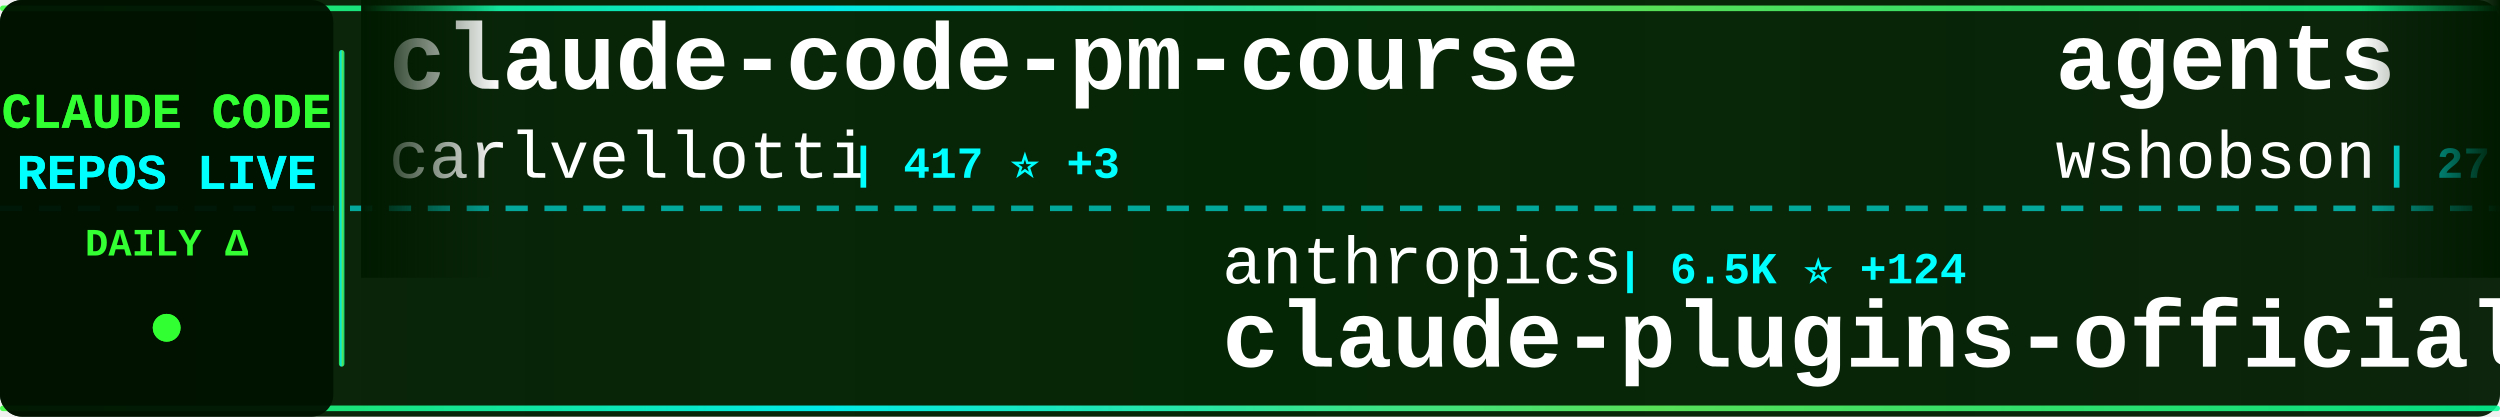
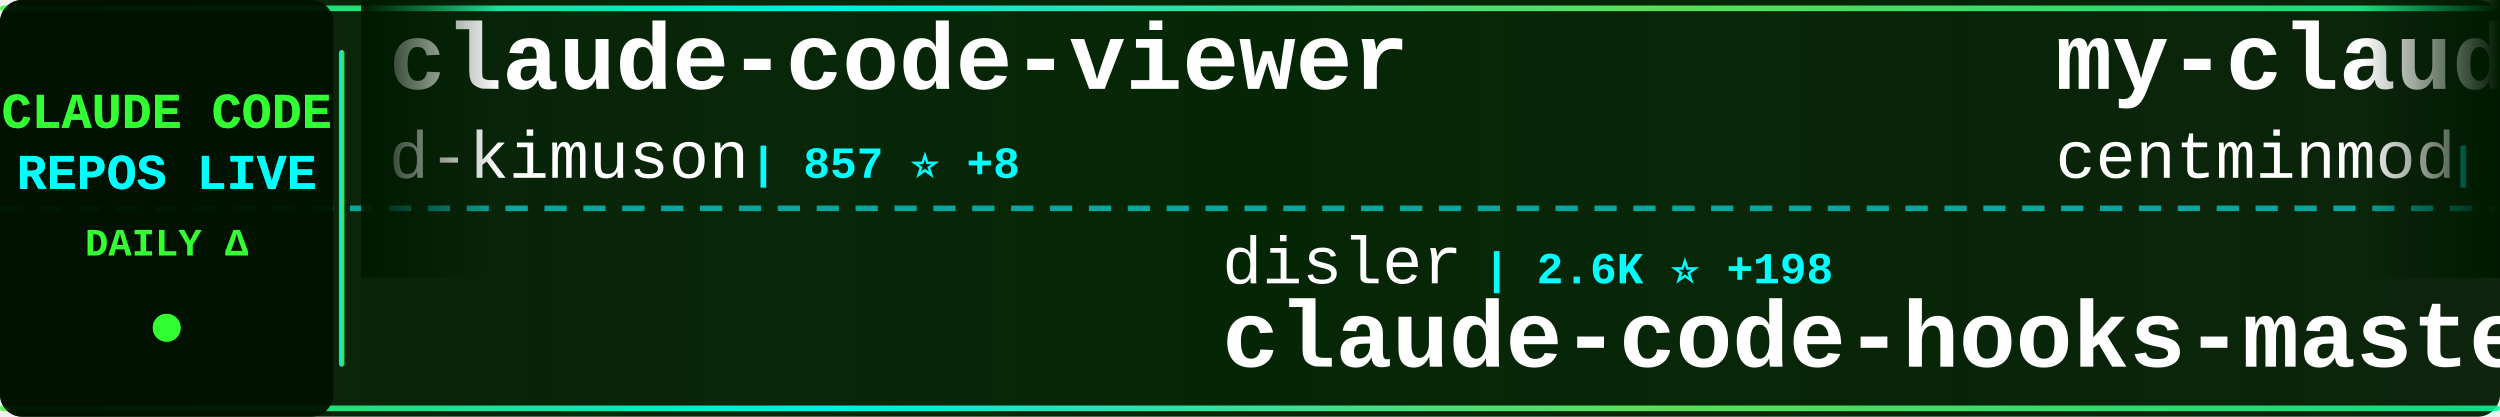
<svg xmlns="http://www.w3.org/2000/svg" width="900" height="150">
  <defs>
    <linearGradient id="tickerBg" x1="0%" y1="0%" x2="100%" y2="0%">
      <stop offset="0%" style="stop-color:#001a00;stop-opacity:0.95" />
      <stop offset="50%" style="stop-color:#002200;stop-opacity:0.98" />
      <stop offset="100%" style="stop-color:#001a00;stop-opacity:0.95" />
    </linearGradient>
    <linearGradient id="borderGrad" x1="0%" y1="0%" x2="100%" y2="0%">
      <stop offset="0%" style="stop-color:#33ff33;stop-opacity:0.85">
        <animate attributeName="stop-opacity" values="0.85;1;0.85" dur="2s" repeatCount="indefinite" />
      </stop>
      <stop offset="33%" style="stop-color:#00ffff;stop-opacity:0.9">
        <animate attributeName="stop-opacity" values="0.9;1;0.9" dur="2.2s" repeatCount="indefinite" />
      </stop>
      <stop offset="66%" style="stop-color:#66ff66;stop-opacity:0.85">
        <animate attributeName="stop-opacity" values="0.85;1;0.85" dur="1.8s" repeatCount="indefinite" />
      </stop>
      <stop offset="100%" style="stop-color:#00ff99;stop-opacity:0.85">
        <animate attributeName="stop-opacity" values="0.85;1;0.85" dur="2s" repeatCount="indefinite" />
      </stop>
    </linearGradient>
    <filter id="textGlow">
      <feGaussianBlur stdDeviation="0.1" result="coloredBlur" />
      <feMerge>
        <feMergeNode in="coloredBlur" />
        <feMergeNode in="SourceGraphic" />
      </feMerge>
    </filter>
    <filter id="metricGlow">
      <feGaussianBlur stdDeviation="0.2" result="coloredBlur" />
      <feMerge>
        <feMergeNode in="coloredBlur" />
        <feMergeNode in="SourceGraphic" />
      </feMerge>
    </filter>
    <linearGradient id="leftFade" x1="0%" y1="0%" x2="100%" y2="0%">
      <stop offset="0%" style="stop-color:#001a00;stop-opacity:1" />
      <stop offset="100%" style="stop-color:#001a00;stop-opacity:0" />
    </linearGradient>
    <linearGradient id="rightFade" x1="0%" y1="0%" x2="100%" y2="0%">
      <stop offset="0%" style="stop-color:#001a00;stop-opacity:0" />
      <stop offset="100%" style="stop-color:#001a00;stop-opacity:1" />
    </linearGradient>
  </defs>
  <rect width="900" height="150" fill="url(#tickerBg)" rx="8" />
  <rect x="0" y="2" width="900" height="2" fill="url(#borderGrad)" rx="1" />
  <rect x="0" y="146" width="900" height="2" fill="url(#borderGrad)" rx="1" />
  <line x1="0" y1="75" x2="900" y2="75" stroke="#00ffff" stroke-width="2" stroke-dasharray="8 6" opacity="0.6" />
  <rect x="0" y="0" width="120" height="150" fill="#001100" opacity="0.95" rx="8" />
  <text x="60" y="46" font-family="'Courier New', monospace" font-size="18" font-weight="bold" fill="#33ff33" text-anchor="middle" filter="url(#textGlow)">
    CLAUDE CODE
  </text>
  <text x="60" y="68" font-family="'Courier New', monospace" font-size="18" font-weight="bold" fill="#00ffff" text-anchor="middle" filter="url(#textGlow)">
    REPOS LIVE
  </text>
  <text x="60" y="92" font-family="'Courier New', monospace" font-size="14" font-weight="bold" fill="#33ff33" text-anchor="middle">
    DAILY Δ
  </text>
  <circle cx="60" cy="118" r="5" fill="#33ff33" filter="url(#metricGlow)">
    <animate attributeName="r" values="4;6;4" dur="1.5s" repeatCount="indefinite" />
    <animate attributeName="opacity" values="0.6;1;0.6" dur="1.5s" repeatCount="indefinite" />
  </circle>
  <rect x="122" y="18" width="2" height="114" fill="url(#borderGrad)" rx="1" />
  <clipPath id="tickerClip">
    <rect x="130" y="0" width="770" height="150" />
  </clipPath>
  <g clip-path="url(#tickerClip)">
    <g id="tickerItems">
      <animateTransform attributeName="transform" attributeType="XML" type="translate" from="0 0" to="-3000 0" dur="54s" repeatCount="indefinite" />
      <g transform="translate(0, 0)">
-         <text x="140" y="32" font-family="'Courier New', monospace" font-size="34" font-weight="bold" fill="#ffffff">claude-code-pm-course</text>
-         <text x="140" y="64" font-family="'Courier New', monospace" font-size="24" font-weight="normal" fill="#ffffff" opacity="1.0">carlvellotti</text>
-         <text x="306" y="64" font-family="'Courier New', monospace" font-size="16" font-weight="bold" fill="#00ffff"> | 417 ⭐ +3</text>
+         <text x="140" y="32" font-family="'Courier New', monospace" font-size="34" font-weight="bold" fill="#ffffff">claude-code-viewer</text>
+         <text x="140" y="64" font-family="'Courier New', monospace" font-size="24" font-weight="normal" fill="#ffffff" opacity="1.0">d-kimuson</text>
+         <text x="270" y="64" font-family="'Courier New', monospace" font-size="16" font-weight="bold" fill="#00ffff"> | 857 ⭐ +8</text>
      </g>
      <g transform="translate(300, 0)">
-         <text x="140" y="102" font-family="'Courier New', monospace" font-size="24" font-weight="normal" fill="#ffffff" opacity="1.0">anthropics</text>
-         <text x="282" y="102" font-family="'Courier New', monospace" font-size="16" font-weight="bold" fill="#00ffff"> | 6.5K ⭐ +124</text>
-         <text x="140" y="132" font-family="'Courier New', monospace" font-size="34" font-weight="bold" fill="#ffffff">claude-plugins-official</text>
+         <text x="140" y="102" font-family="'Courier New', monospace" font-size="24" font-weight="normal" fill="#ffffff" opacity="1.0">disler</text>
+         <text x="234" y="102" font-family="'Courier New', monospace" font-size="16" font-weight="bold" fill="#00ffff"> | 2.6K ⭐ +198</text>
+         <text x="140" y="132" font-family="'Courier New', monospace" font-size="34" font-weight="bold" fill="#ffffff">claude-code-hooks-master...</text>
      </g>
      <g transform="translate(600, 0)">
-         <text x="140" y="32" font-family="'Courier New', monospace" font-size="34" font-weight="bold" fill="#ffffff">agents</text>
-         <text x="140" y="64" font-family="'Courier New', monospace" font-size="24" font-weight="normal" fill="#ffffff" opacity="1.0">wshobson</text>
-         <text x="258" y="64" font-family="'Courier New', monospace" font-size="16" font-weight="bold" fill="#00ffff"> | 27.8K ⭐ +85</text>
+         <text x="140" y="32" font-family="'Courier New', monospace" font-size="34" font-weight="bold" fill="#ffffff">my-claude-code-setup</text>
+         <text x="140" y="64" font-family="'Courier New', monospace" font-size="24" font-weight="normal" fill="#ffffff" opacity="1.0">centminmod</text>
+         <text x="282" y="64" font-family="'Courier New', monospace" font-size="16" font-weight="bold" fill="#00ffff"> | 1.8K ⭐ +3</text>
      </g>
      <g transform="translate(900, 0)">
-         <text x="140" y="102" font-family="'Courier New', monospace" font-size="24" font-weight="normal" fill="#ffffff" opacity="1.0">slopus</text>
-         <text x="234" y="102" font-family="'Courier New', monospace" font-size="16" font-weight="bold" fill="#00ffff"> | 10.4K ⭐ +85</text>
-         <text x="140" y="132" font-family="'Courier New', monospace" font-size="34" font-weight="bold" fill="#ffffff">happy</text>
+         <text x="140" y="102" font-family="'Courier New', monospace" font-size="24" font-weight="normal" fill="#ffffff" opacity="1.0">anthropics</text>
+         <text x="282" y="102" font-family="'Courier New', monospace" font-size="16" font-weight="bold" fill="#00ffff"> | 2.9K ⭐ +4</text>
+         <text x="140" y="132" font-family="'Courier New', monospace" font-size="34" font-weight="bold" fill="#ffffff">claude-code-security-rev...</text>
      </g>
      <g transform="translate(1200, 0)">
-         <text x="140" y="32" font-family="'Courier New', monospace" font-size="34" font-weight="bold" fill="#ffffff">vibe-coding</text>
-         <text x="140" y="64" font-family="'Courier New', monospace" font-size="24" font-weight="normal" fill="#ffffff" opacity="1.0">EnzeD</text>
-         <text x="222" y="64" font-family="'Courier New', monospace" font-size="16" font-weight="bold" fill="#00ffff"> | 3.9K ⭐ +5</text>
+         <text x="140" y="32" font-family="'Courier New', monospace" font-size="34" font-weight="bold" fill="#ffffff">claude-code</text>
+         <text x="140" y="64" font-family="'Courier New', monospace" font-size="24" font-weight="normal" fill="#ffffff" opacity="1.0">MadAppGang</text>
+         <text x="282" y="64" font-family="'Courier New', monospace" font-size="16" font-weight="bold" fill="#00ffff"> | 224 ⭐ +3</text>
      </g>
      <g transform="translate(1500, 0)">
-         <text x="140" y="102" font-family="'Courier New', monospace" font-size="24" font-weight="normal" fill="#ffffff" opacity="1.0">obra</text>
-         <text x="210" y="102" font-family="'Courier New', monospace" font-size="16" font-weight="bold" fill="#00ffff"> | 44.4K ⭐ +954</text>
-         <text x="140" y="132" font-family="'Courier New', monospace" font-size="34" font-weight="bold" fill="#ffffff">superpowers</text>
+         <text x="140" y="102" font-family="'Courier New', monospace" font-size="24" font-weight="normal" fill="#ffffff" opacity="1.0">0xfurai</text>
+         <text x="246" y="102" font-family="'Courier New', monospace" font-size="16" font-weight="bold" fill="#00ffff"> | 682 ⭐ +4</text>
+         <text x="140" y="132" font-family="'Courier New', monospace" font-size="34" font-weight="bold" fill="#ffffff">claude-code-subagents</text>
      </g>
      <g transform="translate(1800, 0)">
-         <text x="140" y="32" font-family="'Courier New', monospace" font-size="34" font-weight="bold" fill="#ffffff">claude-code-tips</text>
-         <text x="140" y="64" font-family="'Courier New', monospace" font-size="24" font-weight="normal" fill="#ffffff" opacity="1.0">ykdojo</text>
-         <text x="234" y="64" font-family="'Courier New', monospace" font-size="16" font-weight="bold" fill="#00ffff"> | 2.0K ⭐ +29</text>
+         <text x="140" y="32" font-family="'Courier New', monospace" font-size="34" font-weight="bold" fill="#ffffff">obsidian-skills</text>
+         <text x="140" y="64" font-family="'Courier New', monospace" font-size="24" font-weight="normal" fill="#ffffff" opacity="1.0">kepano</text>
+         <text x="234" y="64" font-family="'Courier New', monospace" font-size="16" font-weight="bold" fill="#00ffff"> | 9.2K ⭐ +67</text>
      </g>
      <g transform="translate(2100, 0)">
-         <text x="140" y="102" font-family="'Courier New', monospace" font-size="24" font-weight="normal" fill="#ffffff" opacity="1.0">farion1231</text>
-         <text x="282" y="102" font-family="'Courier New', monospace" font-size="16" font-weight="bold" fill="#00ffff"> | 16.1K ⭐ +199</text>
-         <text x="140" y="132" font-family="'Courier New', monospace" font-size="34" font-weight="bold" fill="#ffffff">cc-switch</text>
+         <text x="140" y="102" font-family="'Courier New', monospace" font-size="24" font-weight="normal" fill="#ffffff" opacity="1.0">Yuyz0112</text>
+         <text x="258" y="102" font-family="'Courier New', monospace" font-size="16" font-weight="bold" fill="#00ffff"> | 2.1K ⭐ +3</text>
+         <text x="140" y="132" font-family="'Courier New', monospace" font-size="34" font-weight="bold" fill="#ffffff">claude-code-reverse</text>
      </g>
      <g transform="translate(2400, 0)">
-         <text x="140" y="32" font-family="'Courier New', monospace" font-size="34" font-weight="bold" fill="#ffffff">everything-claude-code</text>
-         <text x="140" y="64" font-family="'Courier New', monospace" font-size="24" font-weight="normal" fill="#ffffff" opacity="1.0">affaan-m</text>
-         <text x="258" y="64" font-family="'Courier New', monospace" font-size="16" font-weight="bold" fill="#00ffff"> | 39.7K ⭐ +753</text>
+         <text x="140" y="32" font-family="'Courier New', monospace" font-size="34" font-weight="bold" fill="#ffffff">claude-code-settings</text>
+         <text x="140" y="64" font-family="'Courier New', monospace" font-size="24" font-weight="normal" fill="#ffffff" opacity="1.0">feiskyer</text>
+         <text x="258" y="64" font-family="'Courier New', monospace" font-size="16" font-weight="bold" fill="#00ffff"> | 1.2K ⭐ +3</text>
      </g>
      <g transform="translate(2700, 0)">
-         <text x="140" y="102" font-family="'Courier New', monospace" font-size="24" font-weight="normal" fill="#ffffff" opacity="1.0">simonw</text>
-         <text x="234" y="102" font-family="'Courier New', monospace" font-size="16" font-weight="bold" fill="#00ffff"> | 953 ⭐ +8</text>
-         <text x="140" y="132" font-family="'Courier New', monospace" font-size="34" font-weight="bold" fill="#ffffff">claude-code-transcripts</text>
+         <text x="140" y="102" font-family="'Courier New', monospace" font-size="24" font-weight="normal" fill="#ffffff" opacity="1.0">browser-use</text>
+         <text x="294" y="102" font-family="'Courier New', monospace" font-size="16" font-weight="bold" fill="#00ffff"> | 77.9K ⭐ +76</text>
+         <text x="140" y="132" font-family="'Courier New', monospace" font-size="34" font-weight="bold" fill="#ffffff">browser-use</text>
      </g>
      <g transform="translate(3000, 0)">
-         <text x="140" y="32" font-family="'Courier New', monospace" font-size="34" font-weight="bold" fill="#ffffff">claude-code-pm-course</text>
-         <text x="140" y="64" font-family="'Courier New', monospace" font-size="24" font-weight="normal" fill="#ffffff" opacity="1.0">carlvellotti</text>
-         <text x="306" y="64" font-family="'Courier New', monospace" font-size="16" font-weight="bold" fill="#00ffff"> | 417 ⭐ +3</text>
+         <text x="140" y="32" font-family="'Courier New', monospace" font-size="34" font-weight="bold" fill="#ffffff">claude-code-viewer</text>
+         <text x="140" y="64" font-family="'Courier New', monospace" font-size="24" font-weight="normal" fill="#ffffff" opacity="1.0">d-kimuson</text>
+         <text x="270" y="64" font-family="'Courier New', monospace" font-size="16" font-weight="bold" fill="#00ffff"> | 857 ⭐ +8</text>
      </g>
      <g transform="translate(3300, 0)">
-         <text x="140" y="102" font-family="'Courier New', monospace" font-size="24" font-weight="normal" fill="#ffffff" opacity="1.0">anthropics</text>
-         <text x="282" y="102" font-family="'Courier New', monospace" font-size="16" font-weight="bold" fill="#00ffff"> | 6.5K ⭐ +124</text>
-         <text x="140" y="132" font-family="'Courier New', monospace" font-size="34" font-weight="bold" fill="#ffffff">claude-plugins-official</text>
+         <text x="140" y="102" font-family="'Courier New', monospace" font-size="24" font-weight="normal" fill="#ffffff" opacity="1.0">disler</text>
+         <text x="234" y="102" font-family="'Courier New', monospace" font-size="16" font-weight="bold" fill="#00ffff"> | 2.6K ⭐ +198</text>
+         <text x="140" y="132" font-family="'Courier New', monospace" font-size="34" font-weight="bold" fill="#ffffff">claude-code-hooks-master...</text>
      </g>
      <g transform="translate(3600, 0)">
-         <text x="140" y="32" font-family="'Courier New', monospace" font-size="34" font-weight="bold" fill="#ffffff">agents</text>
-         <text x="140" y="64" font-family="'Courier New', monospace" font-size="24" font-weight="normal" fill="#ffffff" opacity="1.0">wshobson</text>
-         <text x="258" y="64" font-family="'Courier New', monospace" font-size="16" font-weight="bold" fill="#00ffff"> | 27.8K ⭐ +85</text>
+         <text x="140" y="32" font-family="'Courier New', monospace" font-size="34" font-weight="bold" fill="#ffffff">my-claude-code-setup</text>
+         <text x="140" y="64" font-family="'Courier New', monospace" font-size="24" font-weight="normal" fill="#ffffff" opacity="1.0">centminmod</text>
+         <text x="282" y="64" font-family="'Courier New', monospace" font-size="16" font-weight="bold" fill="#00ffff"> | 1.8K ⭐ +3</text>
      </g>
      <g transform="translate(3900, 0)">
-         <text x="140" y="102" font-family="'Courier New', monospace" font-size="24" font-weight="normal" fill="#ffffff" opacity="1.0">slopus</text>
-         <text x="234" y="102" font-family="'Courier New', monospace" font-size="16" font-weight="bold" fill="#00ffff"> | 10.4K ⭐ +85</text>
-         <text x="140" y="132" font-family="'Courier New', monospace" font-size="34" font-weight="bold" fill="#ffffff">happy</text>
+         <text x="140" y="102" font-family="'Courier New', monospace" font-size="24" font-weight="normal" fill="#ffffff" opacity="1.0">anthropics</text>
+         <text x="282" y="102" font-family="'Courier New', monospace" font-size="16" font-weight="bold" fill="#00ffff"> | 2.9K ⭐ +4</text>
+         <text x="140" y="132" font-family="'Courier New', monospace" font-size="34" font-weight="bold" fill="#ffffff">claude-code-security-rev...</text>
      </g>
    </g>
  </g>
  <rect x="130" y="0" width="50" height="100" fill="url(#leftFade)" />
  <rect x="850" y="0" width="50" height="100" fill="url(#rightFade)" />
</svg>
